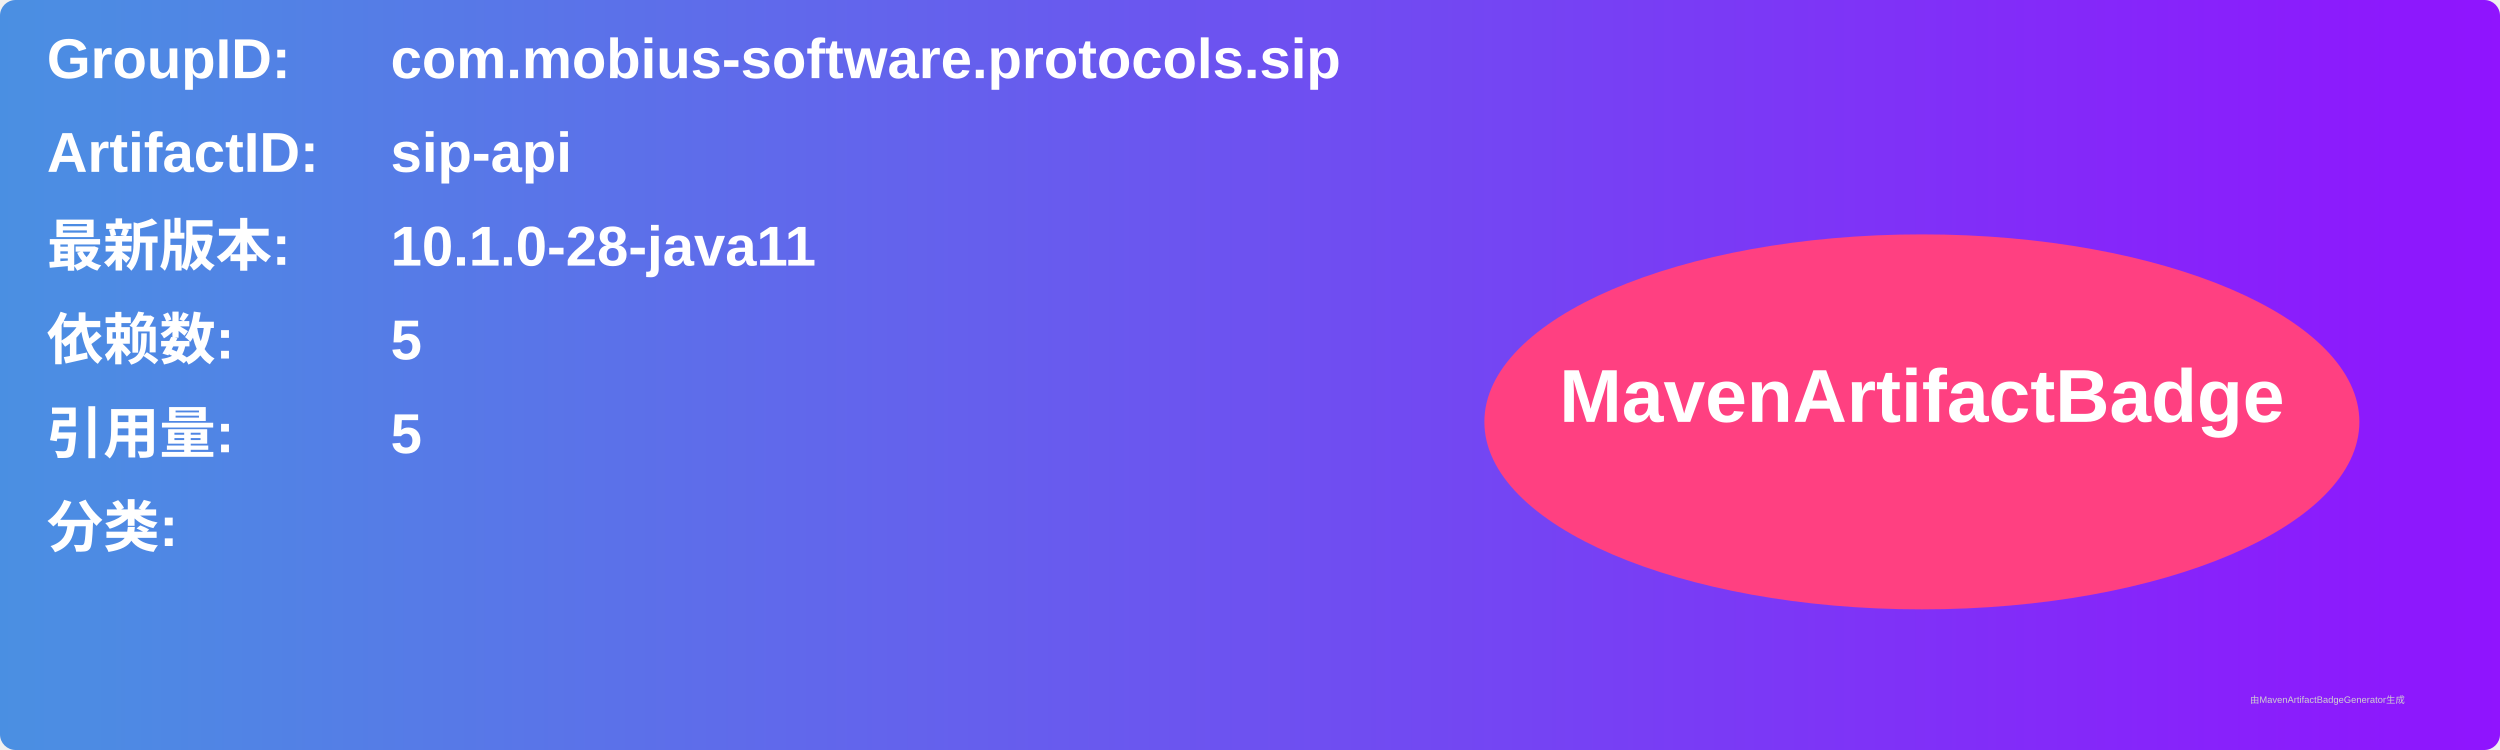
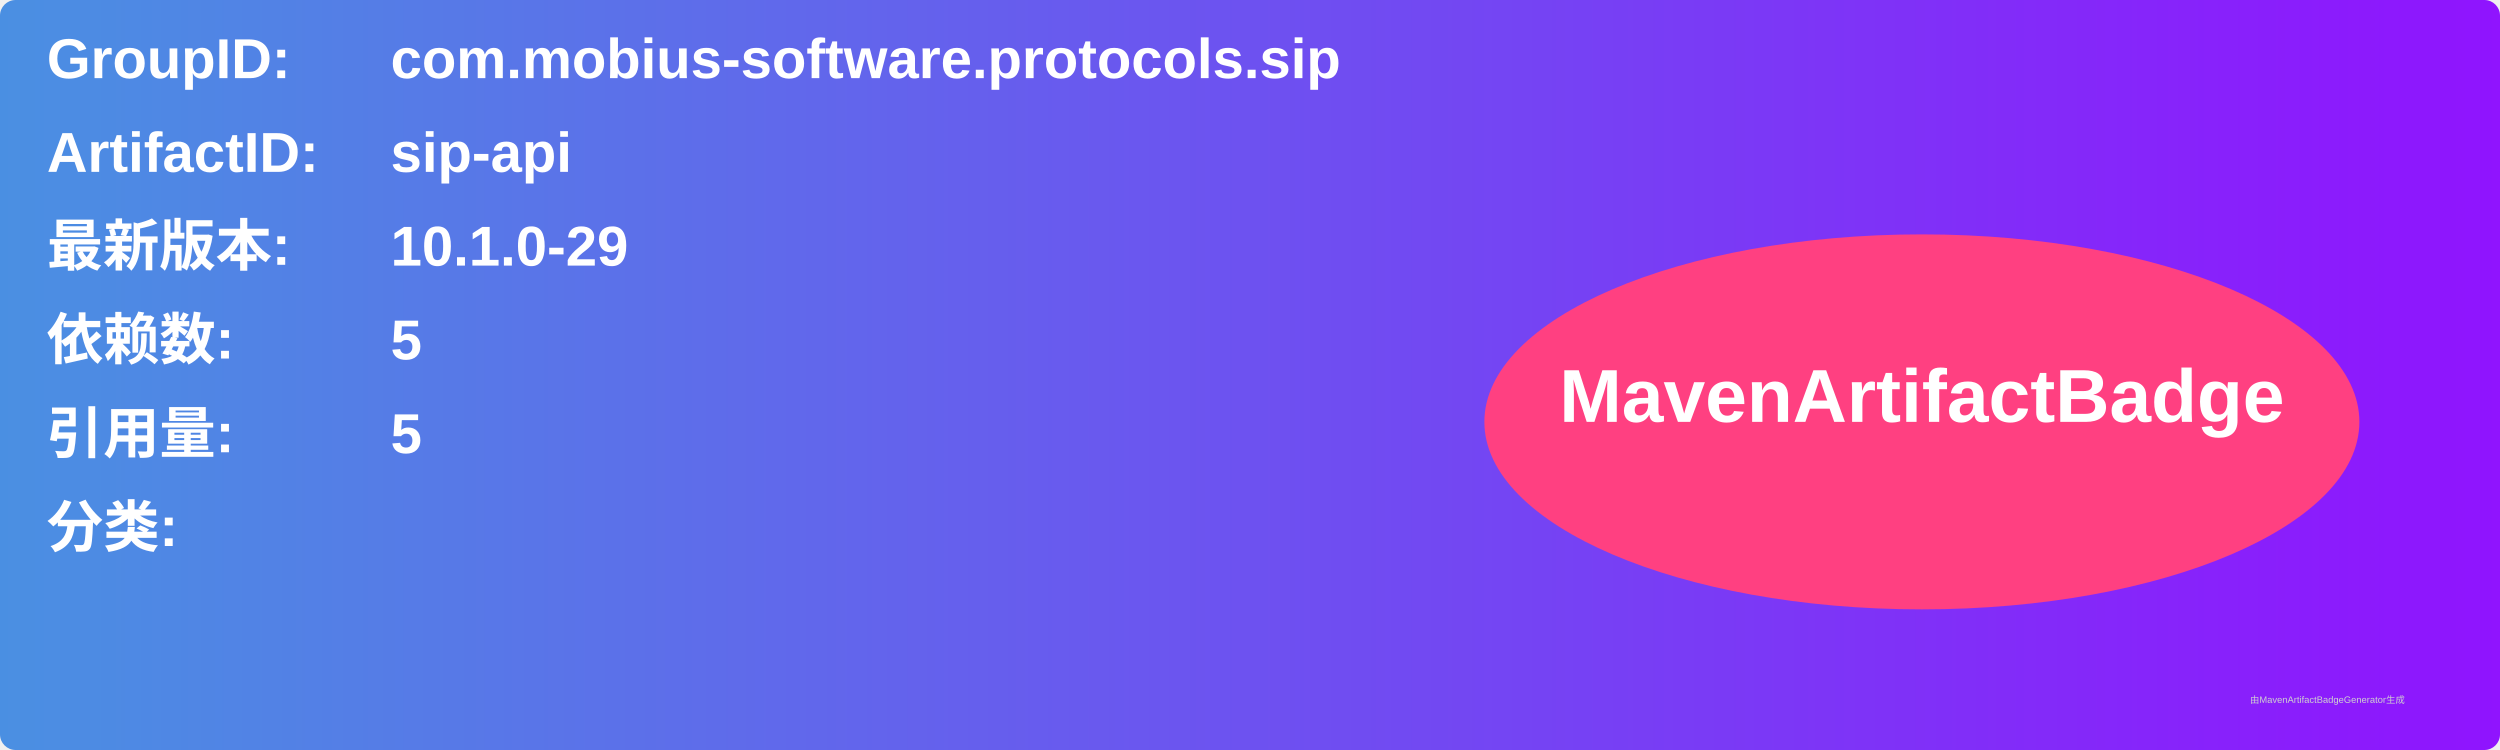
<svg xmlns="http://www.w3.org/2000/svg" width="800" height="240" viewBox="0 0 800 240">
  <linearGradient id="grad" x1="0%" y1="0%" x2="100%" y2="0%">
    <stop offset="0%" stop-color="#4a90e2" />
    <stop offset="100%" stop-color="#9013fe" />
  </linearGradient>
  <rect width="100%" height="100%" rx="5" ry="5" fill="url(#grad)" />
  <g transform="translate(15, 15)">
    <text x="0" y="10" font-family="Arial" font-size="18" fill="white" font-weight="bold" width="260">GroupID:</text>
    <text x="110" y="10" font-family="Arial" font-size="18" fill="white" font-weight="bold" width="460">com.mobius-software.protocols.sip</text>
    <text x="0" y="40" font-family="Arial" font-size="18" fill="white" font-weight="bold" width="260">ArtifactID:</text>
    <text x="110" y="40" font-family="Arial" font-size="18" fill="white" font-weight="bold" width="460">sip-api</text>
    <text x="0" y="70" font-family="Arial" font-size="18" fill="white" font-weight="bold">最新版本:</text>
    <text x="110" y="70" font-family="Arial" font-size="18" fill="white" font-weight="bold">
-       <tspan font-weight="bold">10.1.0-28-java11</tspan>
+       <tspan font-weight="bold">10.1.0-29</tspan>
    </text>
    <text x="0" y="100" font-family="Arial" font-size="18" fill="white" font-weight="bold">依赖数: </text>
    <text x="110" y="100" font-family="Arial" font-size="18" fill="white">
      <tspan font-weight="bold">5</tspan>
    </text>
    <text x="0" y="130" font-family="Arial" font-size="18" fill="white" font-weight="bold">引用量: </text>
    <text x="110" y="130" font-family="Arial" font-size="18" fill="white">
      <tspan font-weight="bold">5</tspan>
    </text>
    <text x="0" y="160" font-family="Arial" font-size="18" fill="white" font-weight="bold">分类:</text>
    <text x="10" y="190" font-family="Arial" font-size="10" fill="white">
      <tspan font-weight="bold" />
    </text>
    <ellipse cx="600" cy="120" rx="140" ry="60" fill="#ff4081" />
    <text x="600" y="120" text-anchor="middle" font-family="Arial" font-size="24" fill="white" font-weight="bold">MavenArtifactBadge</text>
  </g>
  <text x="720" y="225" font-family="Arial" font-size="3" fill="#d0d0d0">由MavenArtifactBadgeGenerator生成</text>
</svg>
